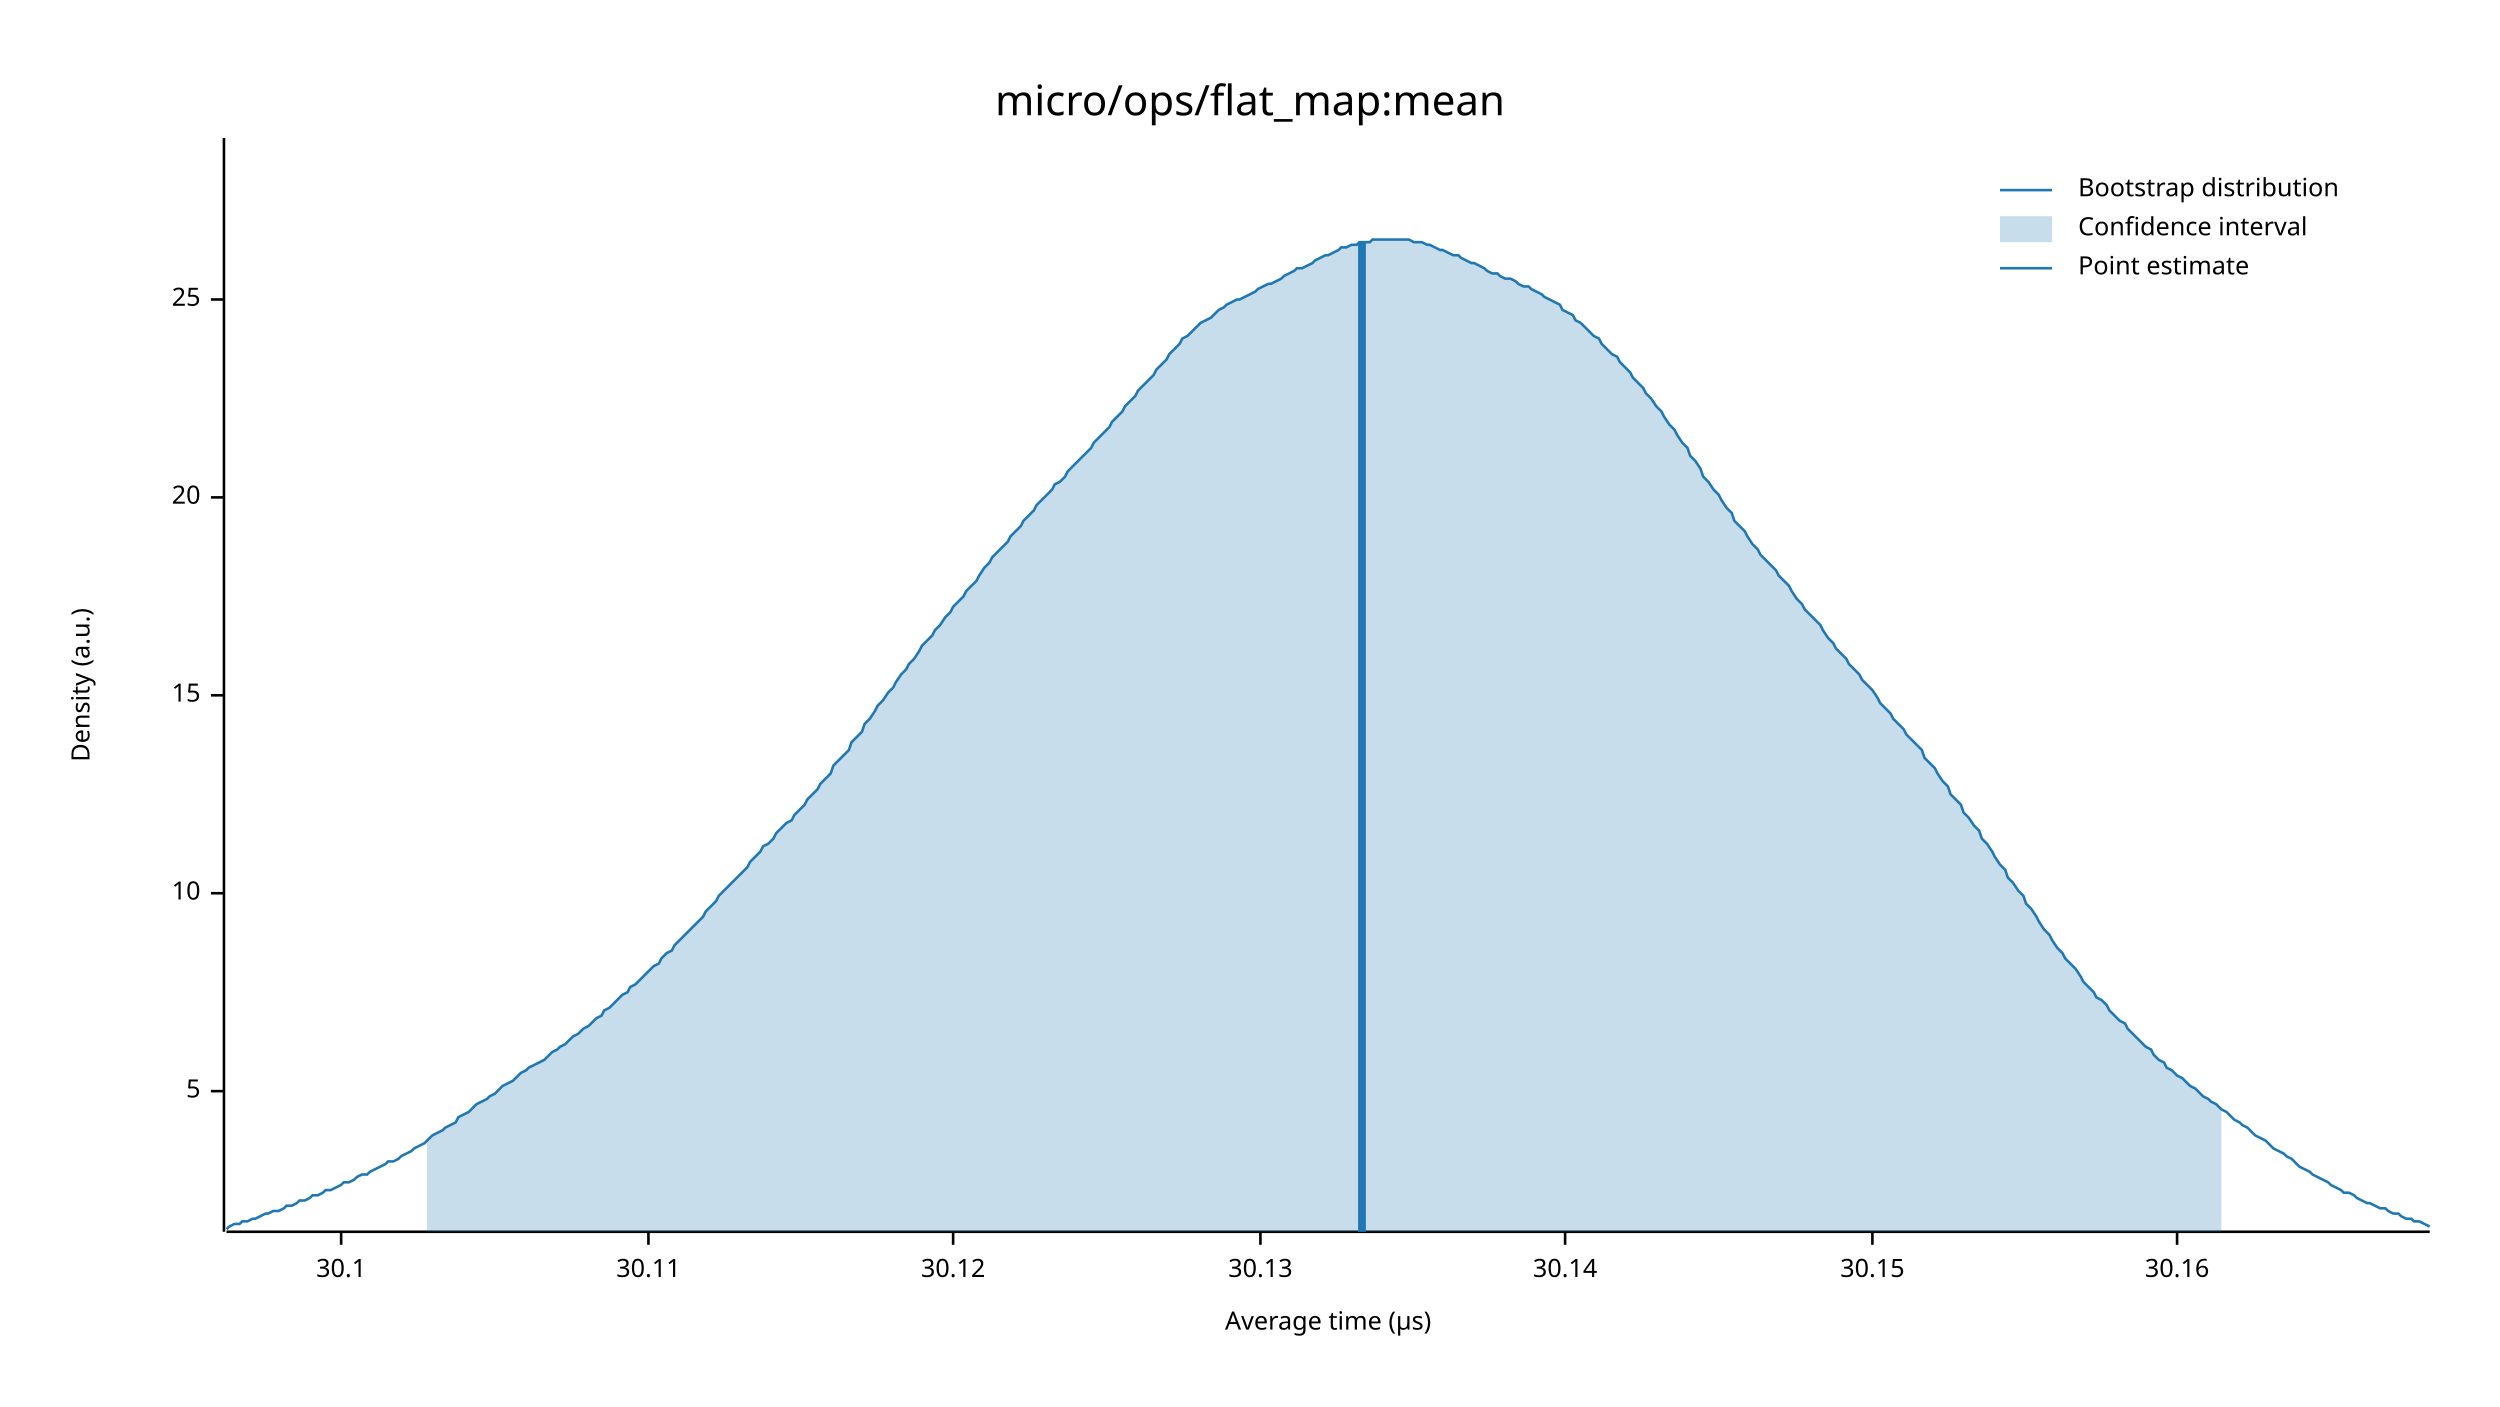
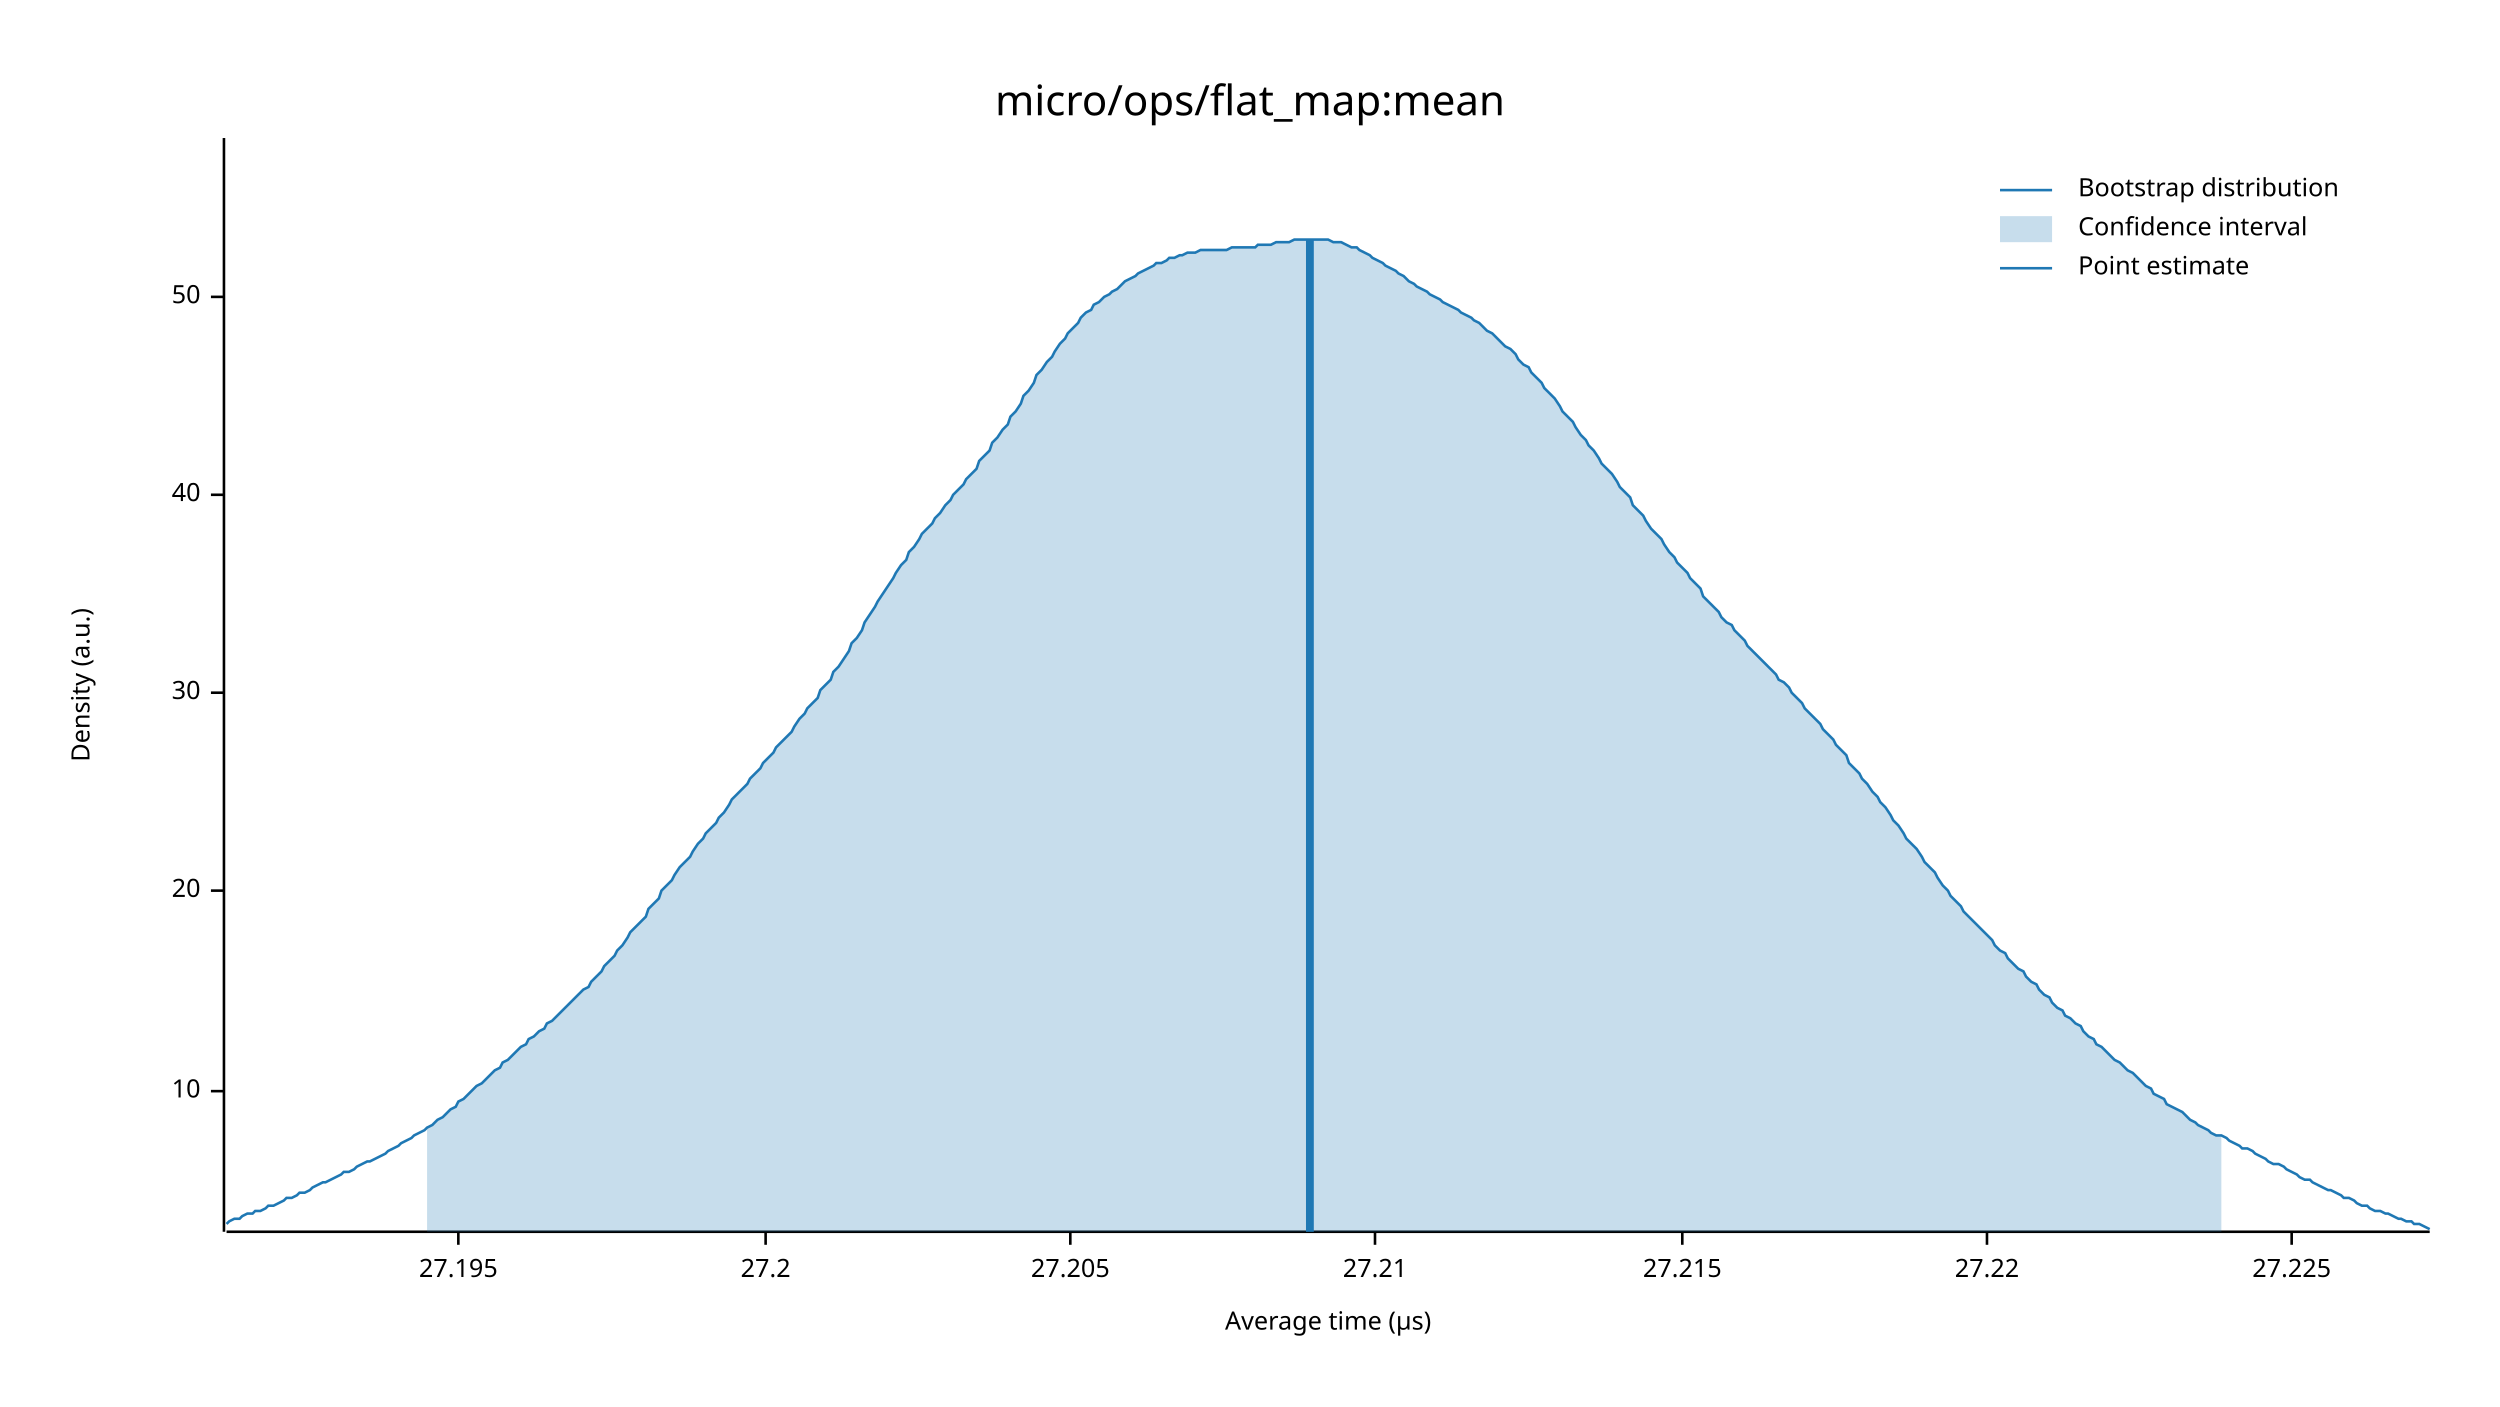
<svg xmlns="http://www.w3.org/2000/svg" width="960" height="540" viewBox="0 0 960 540">
  <text x="480" y="32" dy="0.76em" text-anchor="middle" font-family="sans-serif" font-size="16.129" opacity="1" fill="#000000">
micro/ops/flat_map:mean
</text>
  <text x="27" y="263" dy="0.76em" text-anchor="middle" font-family="sans-serif" font-size="9.677" opacity="1" fill="#000000" transform="rotate(270, 27, 263)">
Density (a.u.)
</text>
  <text x="510" y="513" dy="-0.5ex" text-anchor="middle" font-family="sans-serif" font-size="9.677" opacity="1" fill="#000000">
Average time (µs)
</text>
  <polyline fill="none" opacity="1" stroke="#000000" stroke-width="1" points="86,53 86,473 " />
  <text x="77" y="419" dy="0.5ex" text-anchor="end" font-family="sans-serif" font-size="9.677" opacity="1" fill="#000000">
- 5
+ 10
</text>
  <polyline fill="none" opacity="1" stroke="#000000" stroke-width="1" points="81,419 86,419 " />
-   <text x="77" y="343" dy="0.5ex" text-anchor="end" font-family="sans-serif" font-size="9.677" opacity="1" fill="#000000">
- 10
- </text>
-   <polyline fill="none" opacity="1" stroke="#000000" stroke-width="1" points="81,343 86,343 " />
-   <text x="77" y="267" dy="0.5ex" text-anchor="end" font-family="sans-serif" font-size="9.677" opacity="1" fill="#000000">
- 15
- </text>
-   <polyline fill="none" opacity="1" stroke="#000000" stroke-width="1" points="81,267 86,267 " />
-   <text x="77" y="191" dy="0.5ex" text-anchor="end" font-family="sans-serif" font-size="9.677" opacity="1" fill="#000000">
+   <text x="77" y="342" dy="0.5ex" text-anchor="end" font-family="sans-serif" font-size="9.677" opacity="1" fill="#000000">
20
</text>
-   <polyline fill="none" opacity="1" stroke="#000000" stroke-width="1" points="81,191 86,191 " />
-   <text x="77" y="115" dy="0.5ex" text-anchor="end" font-family="sans-serif" font-size="9.677" opacity="1" fill="#000000">
- 25
+   <polyline fill="none" opacity="1" stroke="#000000" stroke-width="1" points="81,342 86,342 " />
+   <text x="77" y="266" dy="0.5ex" text-anchor="end" font-family="sans-serif" font-size="9.677" opacity="1" fill="#000000">
+ 30
</text>
-   <polyline fill="none" opacity="1" stroke="#000000" stroke-width="1" points="81,115 86,115 " />
+   <polyline fill="none" opacity="1" stroke="#000000" stroke-width="1" points="81,266 86,266 " />
+   <text x="77" y="190" dy="0.5ex" text-anchor="end" font-family="sans-serif" font-size="9.677" opacity="1" fill="#000000">
+ 40
+ </text>
+   <polyline fill="none" opacity="1" stroke="#000000" stroke-width="1" points="81,190 86,190 " />
+   <text x="77" y="114" dy="0.5ex" text-anchor="end" font-family="sans-serif" font-size="9.677" opacity="1" fill="#000000">
+ 50
+ </text>
+   <polyline fill="none" opacity="1" stroke="#000000" stroke-width="1" points="81,114 86,114 " />
  <polyline fill="none" opacity="1" stroke="#000000" stroke-width="1" points="87,473 933,473 " />
-   <text x="131" y="483" dy="0.76em" text-anchor="middle" font-family="sans-serif" font-size="9.677" opacity="1" fill="#000000">
- 30.1
+   <text x="176" y="483" dy="0.76em" text-anchor="middle" font-family="sans-serif" font-size="9.677" opacity="1" fill="#000000">
+ 27.195
</text>
-   <polyline fill="none" opacity="1" stroke="#000000" stroke-width="1" points="131,473 131,478 " />
-   <text x="249" y="483" dy="0.76em" text-anchor="middle" font-family="sans-serif" font-size="9.677" opacity="1" fill="#000000">
- 30.11
+   <polyline fill="none" opacity="1" stroke="#000000" stroke-width="1" points="176,473 176,478 " />
+   <text x="294" y="483" dy="0.76em" text-anchor="middle" font-family="sans-serif" font-size="9.677" opacity="1" fill="#000000">
+ 27.2
</text>
-   <polyline fill="none" opacity="1" stroke="#000000" stroke-width="1" points="249,473 249,478 " />
-   <text x="366" y="483" dy="0.76em" text-anchor="middle" font-family="sans-serif" font-size="9.677" opacity="1" fill="#000000">
- 30.12
+   <polyline fill="none" opacity="1" stroke="#000000" stroke-width="1" points="294,473 294,478 " />
+   <text x="411" y="483" dy="0.76em" text-anchor="middle" font-family="sans-serif" font-size="9.677" opacity="1" fill="#000000">
+ 27.205
</text>
-   <polyline fill="none" opacity="1" stroke="#000000" stroke-width="1" points="366,473 366,478 " />
-   <text x="484" y="483" dy="0.76em" text-anchor="middle" font-family="sans-serif" font-size="9.677" opacity="1" fill="#000000">
- 30.13
+   <polyline fill="none" opacity="1" stroke="#000000" stroke-width="1" points="411,473 411,478 " />
+   <text x="528" y="483" dy="0.76em" text-anchor="middle" font-family="sans-serif" font-size="9.677" opacity="1" fill="#000000">
+ 27.21
</text>
-   <polyline fill="none" opacity="1" stroke="#000000" stroke-width="1" points="484,473 484,478 " />
-   <text x="601" y="483" dy="0.76em" text-anchor="middle" font-family="sans-serif" font-size="9.677" opacity="1" fill="#000000">
- 30.14
+   <polyline fill="none" opacity="1" stroke="#000000" stroke-width="1" points="528,473 528,478 " />
+   <text x="646" y="483" dy="0.76em" text-anchor="middle" font-family="sans-serif" font-size="9.677" opacity="1" fill="#000000">
+ 27.215
</text>
-   <polyline fill="none" opacity="1" stroke="#000000" stroke-width="1" points="601,473 601,478 " />
-   <text x="719" y="483" dy="0.76em" text-anchor="middle" font-family="sans-serif" font-size="9.677" opacity="1" fill="#000000">
- 30.15
+   <polyline fill="none" opacity="1" stroke="#000000" stroke-width="1" points="646,473 646,478 " />
+   <text x="763" y="483" dy="0.76em" text-anchor="middle" font-family="sans-serif" font-size="9.677" opacity="1" fill="#000000">
+ 27.22
</text>
-   <polyline fill="none" opacity="1" stroke="#000000" stroke-width="1" points="719,473 719,478 " />
-   <text x="836" y="483" dy="0.76em" text-anchor="middle" font-family="sans-serif" font-size="9.677" opacity="1" fill="#000000">
- 30.16
+   <polyline fill="none" opacity="1" stroke="#000000" stroke-width="1" points="763,473 763,478 " />
+   <text x="880" y="483" dy="0.76em" text-anchor="middle" font-family="sans-serif" font-size="9.677" opacity="1" fill="#000000">
+ 27.225
</text>
-   <polyline fill="none" opacity="1" stroke="#000000" stroke-width="1" points="836,473 836,478 " />
-   <polyline fill="none" opacity="1" stroke="#1F78B4" stroke-width="1" points="87,472 88,471 90,470 92,470 93,469 95,469 97,468 98,468 100,467 102,466 103,466 105,465 107,465 109,464 110,463 112,463 114,462 115,461 117,461 119,460 120,459 122,459 124,458 125,457 127,457 129,456 131,455 132,454 134,454 136,453 137,452 139,451 141,451 142,450 144,449 146,448 148,447 149,446 151,446 153,445 154,444 156,443 158,442 159,441 161,440 163,439 164,438 166,436 168,435 170,434 171,433 173,432 175,431 176,429 178,428 180,427 181,426 183,424 185,423 187,422 188,421 190,420 192,418 193,417 195,416 197,415 198,414 200,412 202,411 203,410 205,409 207,408 209,407 210,406 212,404 214,403 215,402 217,401 219,399 220,398 222,397 224,395 226,394 227,393 229,391 231,390 232,388 234,387 236,385 237,384 239,382 241,381 242,379 244,378 246,376 248,374 249,373 251,371 253,370 254,368 256,366 258,365 259,363 261,361 263,359 265,357 266,356 268,354 270,352 271,350 273,348 275,346 276,344 278,342 280,340 281,339 283,337 285,335 287,333 288,331 290,329 292,327 293,325 295,324 297,322 298,320 300,318 302,316 304,315 305,313 307,311 309,309 310,307 312,305 314,303 315,301 317,299 319,297 320,294 322,292 324,290 326,288 327,285 329,283 331,281 332,278 334,276 336,273 337,271 339,269 341,266 343,264 344,262 346,259 348,257 349,255 351,253 353,250 354,248 356,246 358,244 359,242 361,240 363,237 365,235 366,233 368,231 370,229 371,227 373,225 375,223 376,221 378,218 380,216 381,214 383,212 385,210 387,208 388,206 390,204 392,202 393,200 395,198 397,196 398,194 400,192 402,190 404,188 405,186 407,185 409,183 410,181 412,179 414,177 415,176 417,174 419,172 420,170 422,168 424,166 426,164 427,162 429,160 431,158 432,156 434,154 436,152 437,150 439,148 441,146 443,144 444,142 446,140 448,138 449,136 451,134 453,132 454,130 456,129 458,127 459,126 461,124 463,123 465,122 466,121 468,119 470,118 471,117 473,116 475,115 476,115 478,114 480,113 482,112 483,111 485,110 487,109 488,109 490,108 492,107 493,106 495,105 497,104 498,103 500,103 502,102 504,101 505,100 507,99 509,98 510,98 512,97 514,96 515,95 517,95 519,94 521,94 522,93 524,93 526,93 527,92 529,92 531,92 532,92 534,92 536,92 537,92 539,92 541,92 543,93 544,93 546,93 548,94 549,94 551,95 553,96 554,96 556,97 558,98 560,98 561,99 563,100 565,101 566,101 568,102 570,103 571,104 573,105 575,105 576,106 578,107 580,107 582,108 583,109 585,110 587,110 588,111 590,112 592,113 593,114 595,115 597,116 599,117 600,119 602,120 604,121 605,123 607,124 609,126 610,127 612,129 614,130 615,132 617,134 619,136 621,137 622,139 624,141 626,143 627,145 629,147 631,149 632,151 634,153 636,156 638,158 639,160 641,163 643,165 644,167 646,170 648,172 649,175 651,177 653,180 654,183 656,185 658,188 660,190 661,192 663,195 665,197 666,200 668,202 670,204 671,206 673,209 675,211 676,213 678,215 680,217 682,219 683,221 685,223 687,225 688,227 690,230 692,232 693,234 695,236 697,238 699,240 700,242 702,245 704,247 705,249 707,251 709,253 710,255 712,257 714,259 715,261 717,263 719,265 721,268 722,270 724,272 726,274 727,276 729,278 731,280 732,282 734,284 736,286 738,288 739,291 741,293 743,295 744,297 746,300 748,302 749,305 751,307 753,309 754,312 756,314 758,317 760,319 761,322 763,324 765,327 766,329 768,332 770,334 771,337 773,339 775,342 777,344 778,347 780,349 782,352 783,354 785,357 787,359 788,361 790,364 792,366 793,368 795,370 797,372 799,375 800,377 802,379 804,381 805,383 807,384 809,386 810,388 812,390 814,392 816,393 817,395 819,397 821,399 822,400 824,402 826,403 827,405 829,407 831,408 832,410 834,411 836,413 838,414 839,415 841,417 843,418 844,419 846,421 848,422 849,423 851,424 853,426 855,427 856,428 858,430 860,431 861,432 863,433 865,435 866,436 868,437 870,438 871,439 873,441 875,442 877,443 878,444 880,445 882,447 883,448 885,449 887,450 888,451 890,452 892,453 894,454 895,455 897,456 899,457 900,458 902,458 904,459 905,460 907,461 909,462 910,462 912,463 914,464 916,464 917,465 919,466 921,466 922,467 924,468 926,468 927,469 929,469 931,470 933,471 " />
-   <polygon opacity="0.25" fill="#1F78B4" points="164,438 166,436 168,435 170,434 171,433 173,432 175,431 176,429 178,428 180,427 181,426 183,424 185,423 187,422 188,421 190,420 192,418 193,417 195,416 197,415 198,414 200,412 202,411 203,410 205,409 207,408 209,407 210,406 212,404 214,403 215,402 217,401 219,399 220,398 222,397 224,395 226,394 227,393 229,391 231,390 232,388 234,387 236,385 237,384 239,382 241,381 242,379 244,378 246,376 248,374 249,373 251,371 253,370 254,368 256,366 258,365 259,363 261,361 263,359 265,357 266,356 268,354 270,352 271,350 273,348 275,346 276,344 278,342 280,340 281,339 283,337 285,335 287,333 288,331 290,329 292,327 293,325 295,324 297,322 298,320 300,318 302,316 304,315 305,313 307,311 309,309 310,307 312,305 314,303 315,301 317,299 319,297 320,294 322,292 324,290 326,288 327,285 329,283 331,281 332,278 334,276 336,273 337,271 339,269 341,266 343,264 344,262 346,259 348,257 349,255 351,253 353,250 354,248 356,246 358,244 359,242 361,240 363,237 365,235 366,233 368,231 370,229 371,227 373,225 375,223 376,221 378,218 380,216 381,214 383,212 385,210 387,208 388,206 390,204 392,202 393,200 395,198 397,196 398,194 400,192 402,190 404,188 405,186 407,185 409,183 410,181 412,179 414,177 415,176 417,174 419,172 420,170 422,168 424,166 426,164 427,162 429,160 431,158 432,156 434,154 436,152 437,150 439,148 441,146 443,144 444,142 446,140 448,138 449,136 451,134 453,132 454,130 456,129 458,127 459,126 461,124 463,123 465,122 466,121 468,119 470,118 471,117 473,116 475,115 476,115 478,114 480,113 482,112 483,111 485,110 487,109 488,109 490,108 492,107 493,106 495,105 497,104 498,103 500,103 502,102 504,101 505,100 507,99 509,98 510,98 512,97 514,96 515,95 517,95 519,94 521,94 522,93 524,93 526,93 527,92 529,92 531,92 532,92 534,92 536,92 537,92 539,92 541,92 543,93 544,93 546,93 548,94 549,94 551,95 553,96 554,96 556,97 558,98 560,98 561,99 563,100 565,101 566,101 568,102 570,103 571,104 573,105 575,105 576,106 578,107 580,107 582,108 583,109 585,110 587,110 588,111 590,112 592,113 593,114 595,115 597,116 599,117 600,119 602,120 604,121 605,123 607,124 609,126 610,127 612,129 614,130 615,132 617,134 619,136 621,137 622,139 624,141 626,143 627,145 629,147 631,149 632,151 634,153 636,156 638,158 639,160 641,163 643,165 644,167 646,170 648,172 649,175 651,177 653,180 654,183 656,185 658,188 660,190 661,192 663,195 665,197 666,200 668,202 670,204 671,206 673,209 675,211 676,213 678,215 680,217 682,219 683,221 685,223 687,225 688,227 690,230 692,232 693,234 695,236 697,238 699,240 700,242 702,245 704,247 705,249 707,251 709,253 710,255 712,257 714,259 715,261 717,263 719,265 721,268 722,270 724,272 726,274 727,276 729,278 731,280 732,282 734,284 736,286 738,288 739,291 741,293 743,295 744,297 746,300 748,302 749,305 751,307 753,309 754,312 756,314 758,317 760,319 761,322 763,324 765,327 766,329 768,332 770,334 771,337 773,339 775,342 777,344 778,347 780,349 782,352 783,354 785,357 787,359 788,361 790,364 792,366 793,368 795,370 797,372 799,375 800,377 802,379 804,381 805,383 807,384 809,386 810,388 812,390 814,392 816,393 817,395 819,397 821,399 822,400 824,402 826,403 827,405 829,407 831,408 832,410 834,411 836,413 838,414 839,415 841,417 843,418 844,419 846,421 848,422 849,423 851,424 853,426 853,473 164,473 " />
-   <polyline fill="none" opacity="1" stroke="#1F78B4" stroke-width="3" points="523,473 523,93 " />
+   <polyline fill="none" opacity="1" stroke="#000000" stroke-width="1" points="880,473 880,478 " />
+   <polyline fill="none" opacity="1" stroke="#1F78B4" stroke-width="1" points="87,470 88,469 90,468 92,468 93,467 95,466 97,466 98,465 100,465 102,464 103,463 105,463 107,462 109,461 110,460 112,460 114,459 115,458 117,458 119,457 120,456 122,455 124,454 125,454 127,453 129,452 131,451 132,450 134,450 136,449 137,448 139,447 141,446 142,446 144,445 146,444 148,443 149,442 151,441 153,440 154,439 156,438 158,437 159,436 161,435 163,434 164,433 166,432 168,430 170,429 171,428 173,426 175,425 176,423 178,422 180,420 181,419 183,417 185,416 187,414 188,413 190,411 192,410 193,408 195,407 197,405 198,404 200,402 202,401 203,399 205,398 207,396 209,395 210,393 212,392 214,390 215,389 217,387 219,385 220,384 222,382 224,380 226,379 227,377 229,375 231,373 232,371 234,369 236,367 237,365 239,363 241,360 242,358 244,356 246,354 248,352 249,349 251,347 253,345 254,342 256,340 258,338 259,336 261,333 263,331 265,329 266,327 268,324 270,322 271,320 273,318 275,316 276,314 278,312 280,309 281,307 283,305 285,303 287,301 288,299 290,297 292,295 293,293 295,291 297,289 298,287 300,285 302,283 304,281 305,279 307,276 309,274 310,272 312,270 314,268 315,265 317,263 319,261 320,258 322,256 324,253 326,250 327,247 329,245 331,242 332,239 334,236 336,233 337,231 339,228 341,225 343,222 344,220 346,217 348,215 349,212 351,210 353,207 354,205 356,203 358,201 359,199 361,197 363,194 365,192 366,190 368,188 370,186 371,184 373,182 375,180 376,177 378,175 380,173 381,170 383,168 385,165 387,163 388,160 390,158 392,155 393,152 395,150 397,147 398,144 400,142 402,139 404,137 405,135 407,132 409,130 410,128 412,126 414,124 415,122 417,120 419,119 420,117 422,116 424,114 426,113 427,112 429,111 431,109 432,108 434,107 436,106 437,105 439,104 441,103 443,102 444,101 446,101 448,100 449,99 451,99 453,98 454,98 456,97 458,97 459,97 461,96 463,96 465,96 466,96 468,96 470,96 471,96 473,95 475,95 476,95 478,95 480,95 482,95 483,94 485,94 487,94 488,94 490,93 492,93 493,93 495,93 497,92 498,92 500,92 502,92 504,92 505,92 507,92 509,92 510,92 512,93 514,93 515,93 517,94 519,95 521,95 522,96 524,97 526,98 527,99 529,100 531,101 532,102 534,103 536,104 537,105 539,106 541,108 543,109 544,110 546,111 548,112 549,113 551,114 553,115 554,116 556,117 558,118 560,119 561,120 563,121 565,122 566,123 568,124 570,126 571,127 573,128 575,130 576,131 578,133 580,134 582,136 583,138 585,140 587,141 588,143 590,145 592,147 593,149 595,151 597,153 599,156 600,158 602,160 604,162 605,164 607,167 609,169 610,171 612,173 614,176 615,178 617,180 619,182 621,185 622,187 624,189 626,191 627,194 629,196 631,198 632,200 634,203 636,205 638,207 639,209 641,212 643,214 644,216 646,218 648,220 649,222 651,224 653,226 654,229 656,231 658,233 660,235 661,237 663,239 665,240 666,242 668,244 670,246 671,248 673,250 675,252 676,253 678,255 680,257 682,259 683,261 685,262 687,264 688,266 690,268 692,270 693,272 695,274 697,276 699,278 700,280 702,282 704,284 705,286 707,288 709,290 710,293 712,295 714,297 715,299 717,301 719,304 721,306 722,308 724,310 726,313 727,315 729,317 731,320 732,322 734,324 736,326 738,329 739,331 741,333 743,335 744,337 746,340 748,342 749,344 751,346 753,348 754,350 756,352 758,354 760,356 761,357 763,359 765,361 766,363 768,365 770,366 771,368 773,370 775,372 777,373 778,375 780,377 782,378 783,380 785,382 787,383 788,385 790,387 792,388 793,390 795,391 797,393 799,394 800,396 802,398 804,399 805,401 807,402 809,404 810,405 812,407 814,408 816,410 817,411 819,412 821,414 822,415 824,417 826,418 827,420 829,421 831,422 832,424 834,425 836,426 838,427 839,428 841,430 843,431 844,432 846,433 848,434 849,435 851,436 853,436 855,437 856,438 858,439 860,440 861,441 863,441 865,442 866,443 868,444 870,445 871,446 873,447 875,447 877,448 878,449 880,450 882,451 883,452 885,453 887,453 888,454 890,455 892,456 894,457 895,457 897,458 899,459 900,460 902,460 904,461 905,462 907,463 909,463 910,464 912,465 914,465 916,466 917,466 919,467 921,468 922,468 924,469 926,469 927,470 929,470 931,471 933,472 " />
+   <polygon opacity="0.25" fill="#1F78B4" points="164,433 166,432 168,430 170,429 171,428 173,426 175,425 176,423 178,422 180,420 181,419 183,417 185,416 187,414 188,413 190,411 192,410 193,408 195,407 197,405 198,404 200,402 202,401 203,399 205,398 207,396 209,395 210,393 212,392 214,390 215,389 217,387 219,385 220,384 222,382 224,380 226,379 227,377 229,375 231,373 232,371 234,369 236,367 237,365 239,363 241,360 242,358 244,356 246,354 248,352 249,349 251,347 253,345 254,342 256,340 258,338 259,336 261,333 263,331 265,329 266,327 268,324 270,322 271,320 273,318 275,316 276,314 278,312 280,309 281,307 283,305 285,303 287,301 288,299 290,297 292,295 293,293 295,291 297,289 298,287 300,285 302,283 304,281 305,279 307,276 309,274 310,272 312,270 314,268 315,265 317,263 319,261 320,258 322,256 324,253 326,250 327,247 329,245 331,242 332,239 334,236 336,233 337,231 339,228 341,225 343,222 344,220 346,217 348,215 349,212 351,210 353,207 354,205 356,203 358,201 359,199 361,197 363,194 365,192 366,190 368,188 370,186 371,184 373,182 375,180 376,177 378,175 380,173 381,170 383,168 385,165 387,163 388,160 390,158 392,155 393,152 395,150 397,147 398,144 400,142 402,139 404,137 405,135 407,132 409,130 410,128 412,126 414,124 415,122 417,120 419,119 420,117 422,116 424,114 426,113 427,112 429,111 431,109 432,108 434,107 436,106 437,105 439,104 441,103 443,102 444,101 446,101 448,100 449,99 451,99 453,98 454,98 456,97 458,97 459,97 461,96 463,96 465,96 466,96 468,96 470,96 471,96 473,95 475,95 476,95 478,95 480,95 482,95 483,94 485,94 487,94 488,94 490,93 492,93 493,93 495,93 497,92 498,92 500,92 502,92 504,92 505,92 507,92 509,92 510,92 512,93 514,93 515,93 517,94 519,95 521,95 522,96 524,97 526,98 527,99 529,100 531,101 532,102 534,103 536,104 537,105 539,106 541,108 543,109 544,110 546,111 548,112 549,113 551,114 553,115 554,116 556,117 558,118 560,119 561,120 563,121 565,122 566,123 568,124 570,126 571,127 573,128 575,130 576,131 578,133 580,134 582,136 583,138 585,140 587,141 588,143 590,145 592,147 593,149 595,151 597,153 599,156 600,158 602,160 604,162 605,164 607,167 609,169 610,171 612,173 614,176 615,178 617,180 619,182 621,185 622,187 624,189 626,191 627,194 629,196 631,198 632,200 634,203 636,205 638,207 639,209 641,212 643,214 644,216 646,218 648,220 649,222 651,224 653,226 654,229 656,231 658,233 660,235 661,237 663,239 665,240 666,242 668,244 670,246 671,248 673,250 675,252 676,253 678,255 680,257 682,259 683,261 685,262 687,264 688,266 690,268 692,270 693,272 695,274 697,276 699,278 700,280 702,282 704,284 705,286 707,288 709,290 710,293 712,295 714,297 715,299 717,301 719,304 721,306 722,308 724,310 726,313 727,315 729,317 731,320 732,322 734,324 736,326 738,329 739,331 741,333 743,335 744,337 746,340 748,342 749,344 751,346 753,348 754,350 756,352 758,354 760,356 761,357 763,359 765,361 766,363 768,365 770,366 771,368 773,370 775,372 777,373 778,375 780,377 782,378 783,380 785,382 787,383 788,385 790,387 792,388 793,390 795,391 797,393 799,394 800,396 802,398 804,399 805,401 807,402 809,404 810,405 812,407 814,408 816,410 817,411 819,412 821,414 822,415 824,417 826,418 827,420 829,421 831,422 832,424 834,425 836,426 838,427 839,428 841,430 843,431 844,432 846,433 848,434 849,435 851,436 853,436 853,473 164,473 " />
+   <polyline fill="none" opacity="1" stroke="#1F78B4" stroke-width="3" points="503,473 503,92 " />
  <text x="798" y="68" dy="0.76em" text-anchor="start" font-family="sans-serif" font-size="9.677" opacity="1" fill="#000000">
Bootstrap distribution
</text>
  <text x="798" y="83" dy="0.76em" text-anchor="start" font-family="sans-serif" font-size="9.677" opacity="1" fill="#000000">
Confidence interval
</text>
  <text x="798" y="98" dy="0.76em" text-anchor="start" font-family="sans-serif" font-size="9.677" opacity="1" fill="#000000">
Point estimate
</text>
  <polyline fill="none" opacity="1" stroke="#1F78B4" stroke-width="1" points="768,73 788,73 " />
  <rect x="768" y="83" width="20" height="10" opacity="0.25" fill="#1F78B4" stroke="none" />
  <polyline fill="none" opacity="1" stroke="#1F78B4" stroke-width="1" points="768,103 788,103 " />
</svg>
